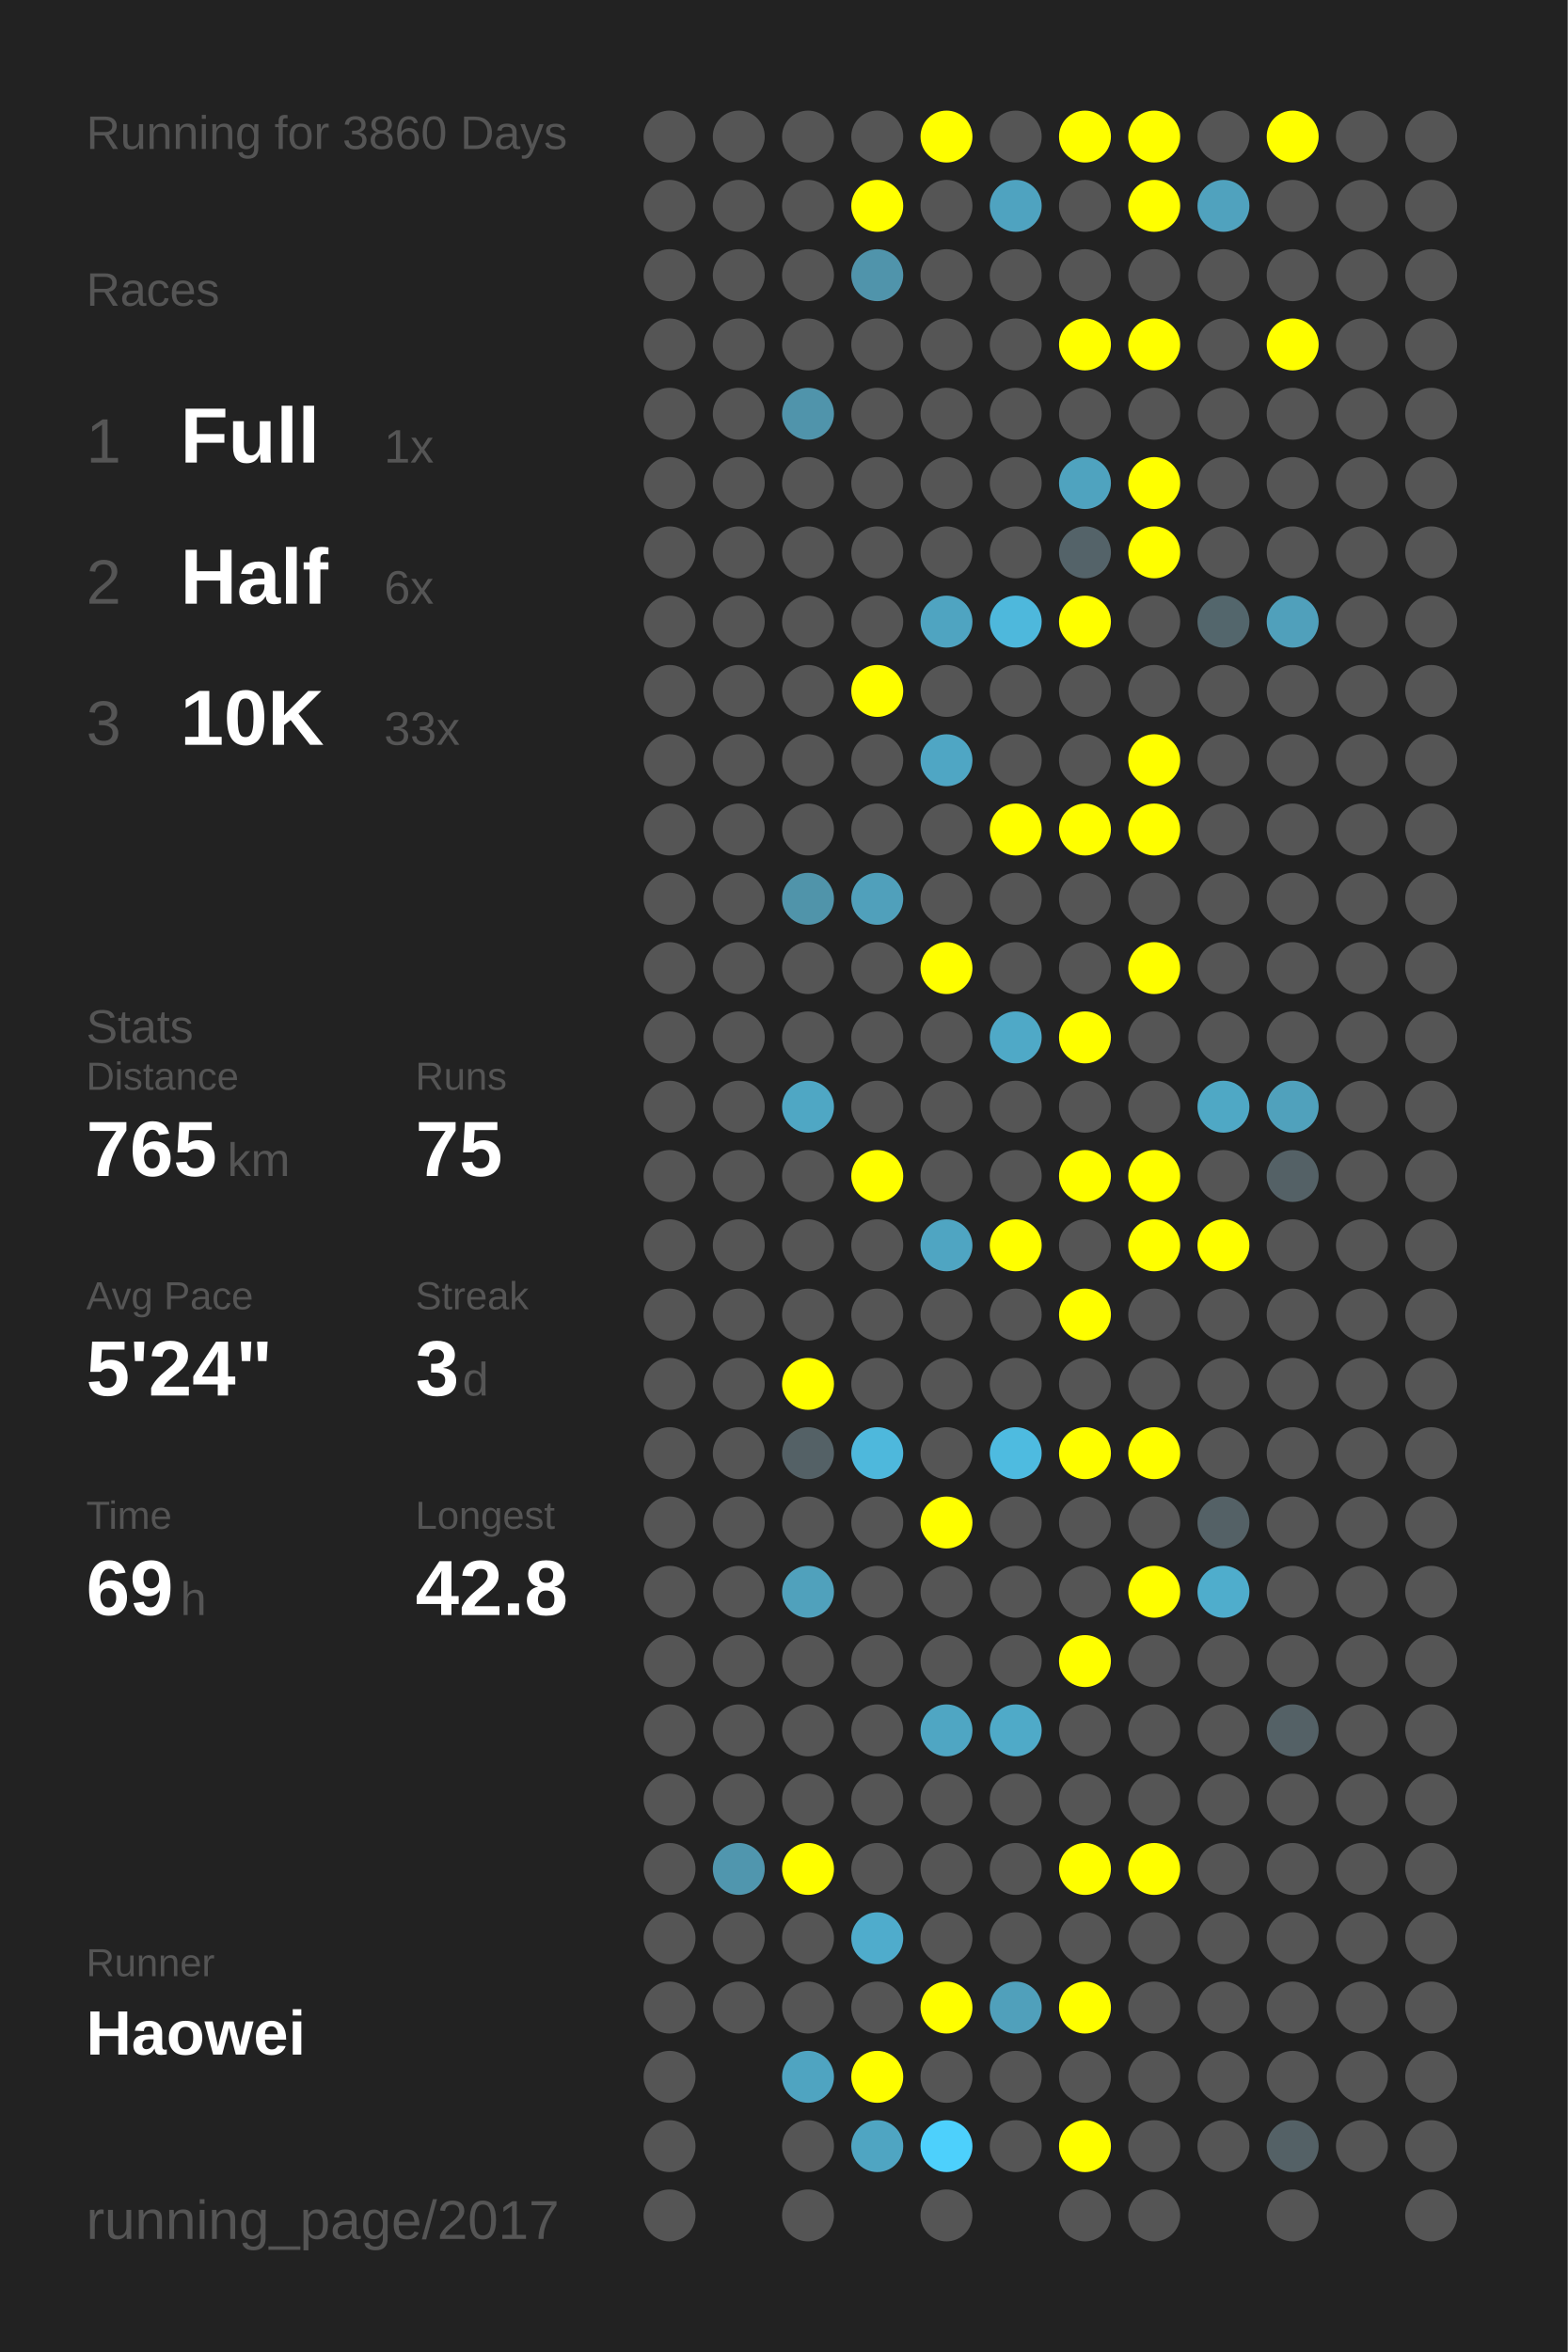
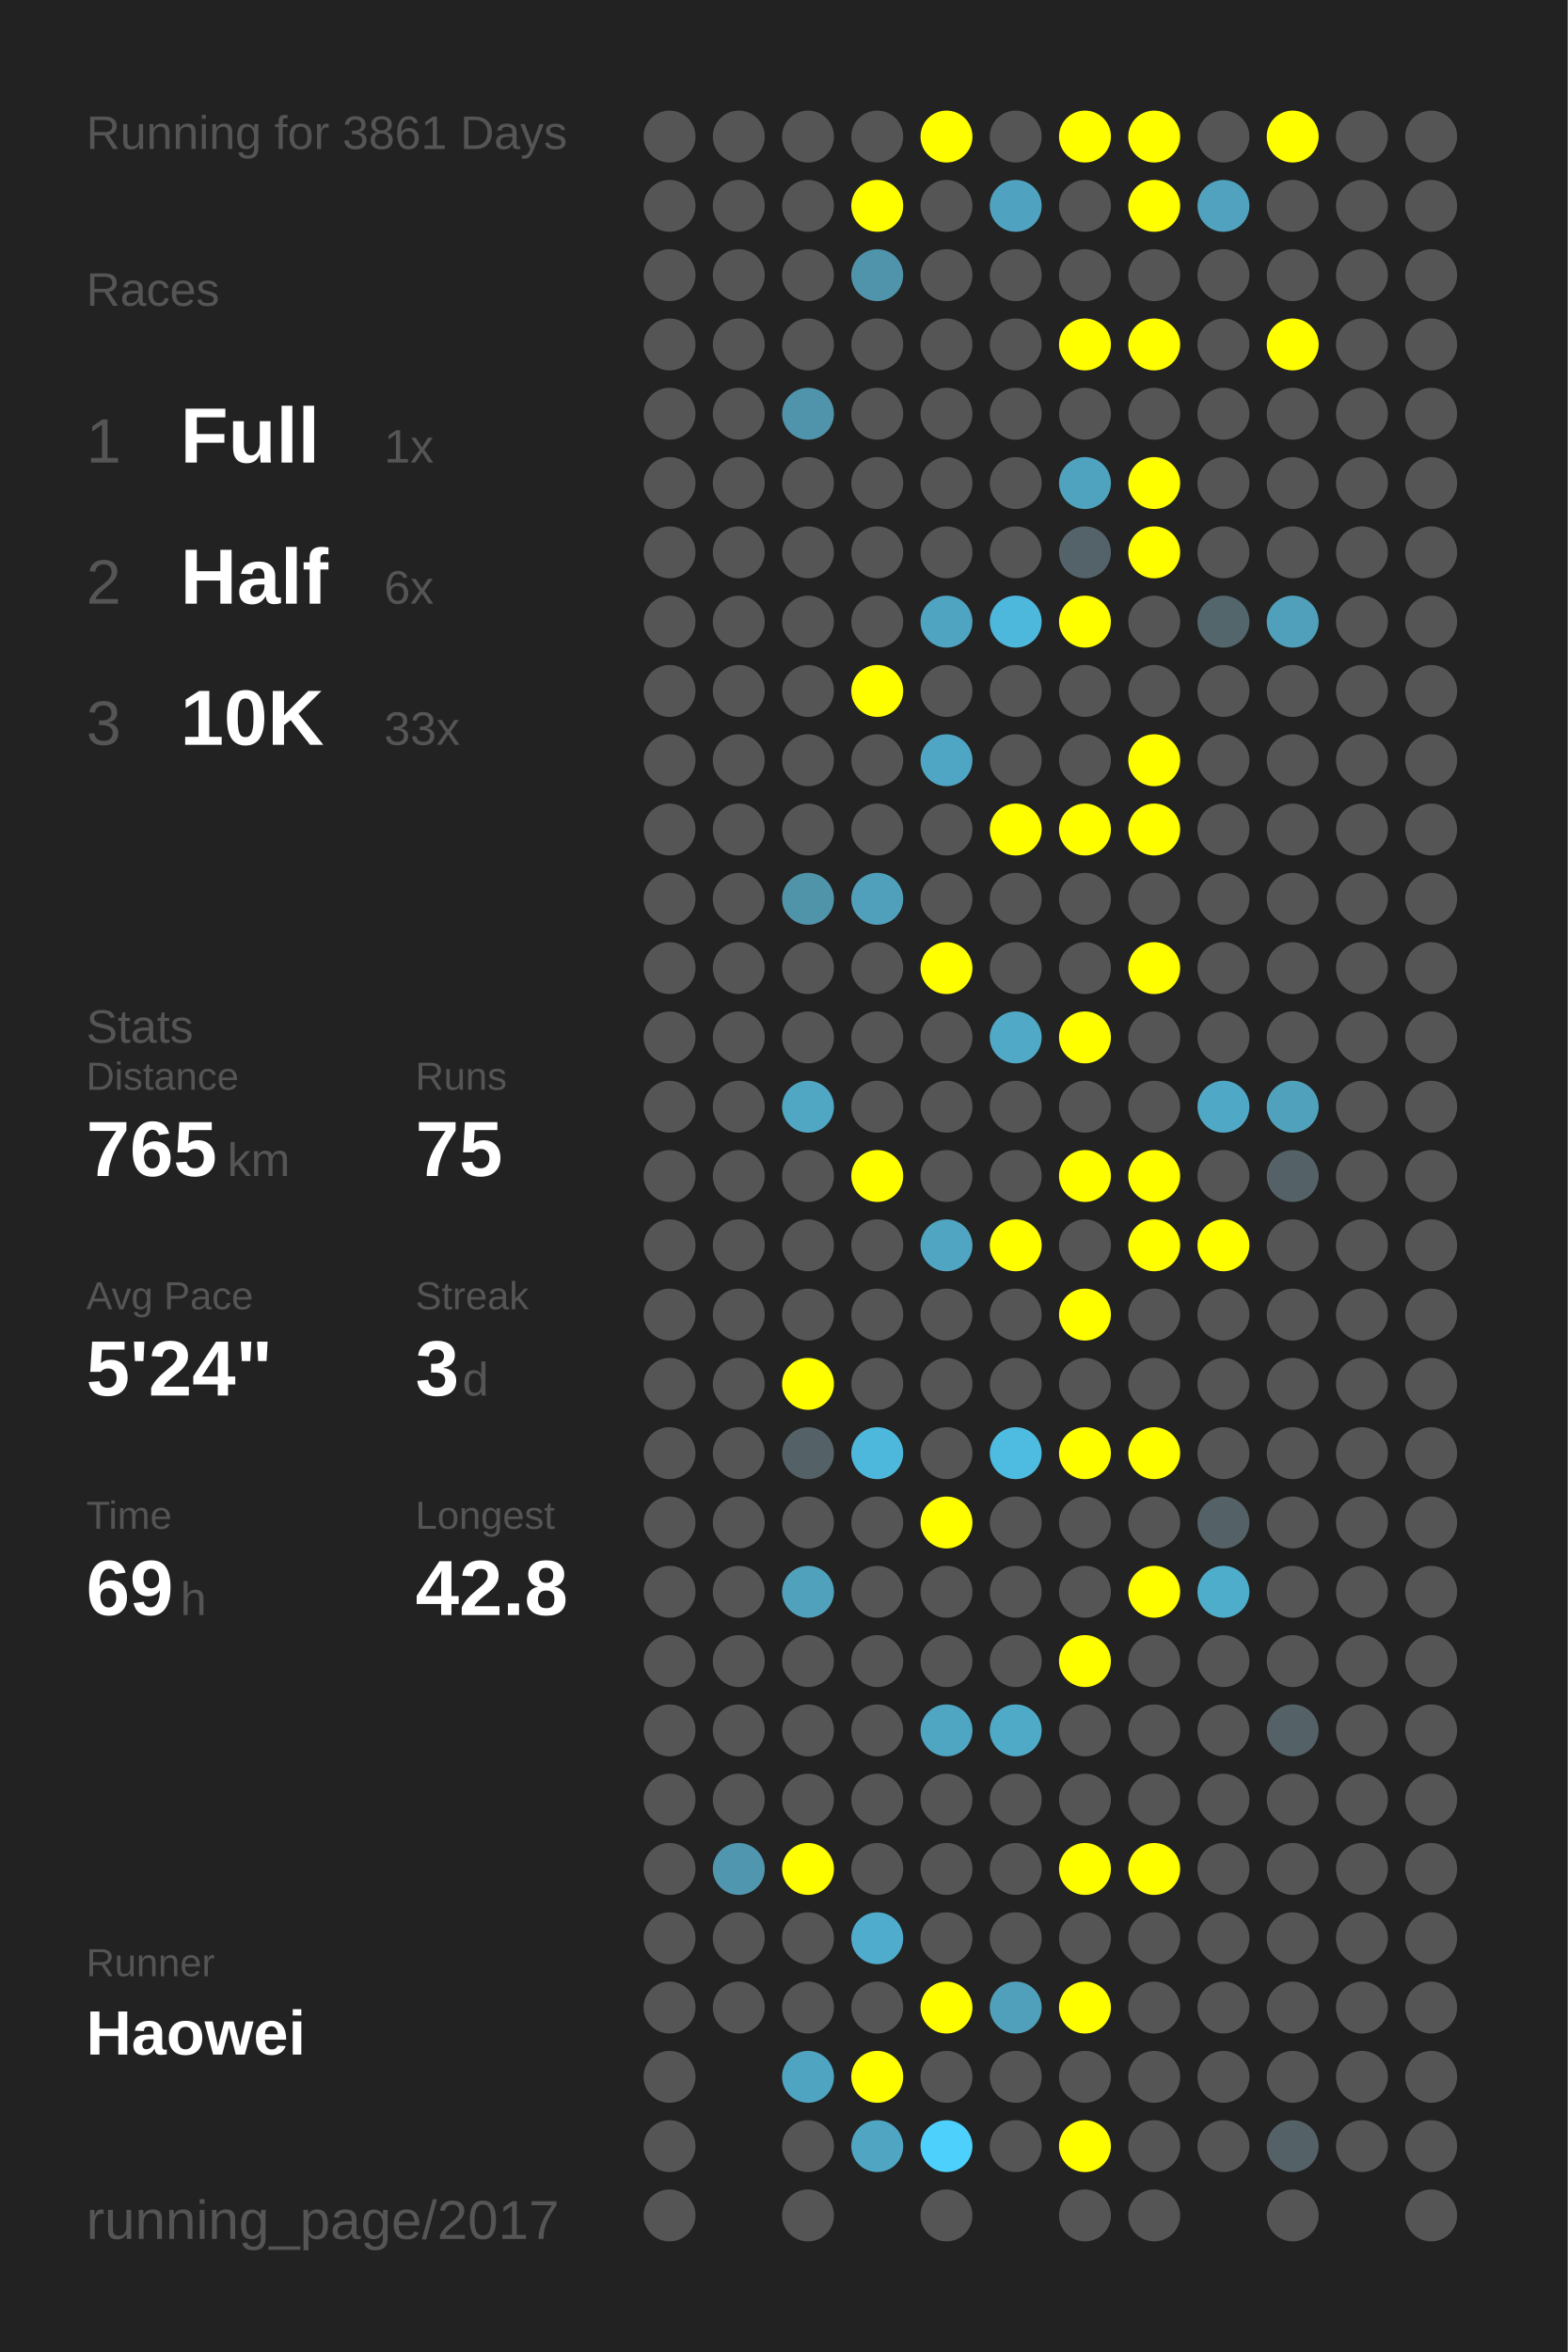
<svg xmlns="http://www.w3.org/2000/svg" baseProfile="full" height="300mm" version="1.1" viewBox="0,0,200,300" width="200mm">
  <defs />
  <rect fill="#222222" height="300" width="200" x="0" y="0" />
-   <text fill="#555555" style="font-size:6px; font-family:Arial;" x="11" y="19">Running for 3860 Days</text>
+   <text fill="#555555" style="font-size:6px; font-family:Arial;" x="11" y="19">Running for 3861 Days</text>
  <text fill="#555555" style="font-size:6px; font-family:Arial;" x="11" y="39">Races</text>
  <text fill="#555555" style="font-size:8px; font-family:Arial;" x="11" y="59">1</text>
  <text fill="#FFFFFF" style="font-size:10px; font-family:Arial; font-weight:bold;" x="23" y="59">Full</text>
  <text fill="#555555" style="font-size:6px; font-family:Arial;" x="49" y="59">1x</text>
  <text fill="#555555" style="font-size:8px; font-family:Arial;" x="11" y="77">2</text>
  <text fill="#FFFFFF" style="font-size:10px; font-family:Arial; font-weight:bold;" x="23" y="77">Half</text>
  <text fill="#555555" style="font-size:6px; font-family:Arial;" x="49" y="77">6x</text>
  <text fill="#555555" style="font-size:8px; font-family:Arial;" x="11" y="95">3</text>
  <text fill="#FFFFFF" style="font-size:10px; font-family:Arial; font-weight:bold;" x="23" y="95">10K</text>
  <text fill="#555555" style="font-size:6px; font-family:Arial;" x="49" y="95">33x</text>
  <text fill="#555555" style="font-size:6px; font-family:Arial;" x="11" y="133">Stats</text>
  <text fill="#555555" style="font-size:5px; font-family:Arial;" x="11" y="139">Distance</text>
  <text fill="#FFFFFF" style="font-size:10px; font-family:Arial; font-weight:bold;" x="11" y="150">765</text>
  <text fill="#555555" style="font-size:6px; font-family:Arial;" x="29" y="150">km</text>
  <text fill="#555555" style="font-size:5px; font-family:Arial;" x="53" y="139">Runs</text>
  <text fill="#FFFFFF" style="font-size:10px; font-family:Arial; font-weight:bold;" x="53" y="150">75</text>
  <text fill="#555555" style="font-size:5px; font-family:Arial;" x="11" y="167">Avg Pace</text>
  <text fill="#FFFFFF" style="font-size:10px; font-family:Arial; font-weight:bold;" x="11" y="178">5'24"</text>
  <text fill="#555555" style="font-size:5px; font-family:Arial;" x="53" y="167">Streak</text>
  <text fill="#FFFFFF" style="font-size:10px; font-family:Arial; font-weight:bold;" x="53" y="178">3</text>
  <text fill="#555555" style="font-size:6px; font-family:Arial;" x="59" y="178">d</text>
  <text fill="#555555" style="font-size:5px; font-family:Arial;" x="11" y="195">Time</text>
  <text fill="#FFFFFF" style="font-size:10px; font-family:Arial; font-weight:bold;" x="11" y="206">69</text>
  <text fill="#555555" style="font-size:6px; font-family:Arial;" x="23" y="206">h</text>
  <text fill="#555555" style="font-size:5px; font-family:Arial;" x="53" y="195">Longest</text>
  <text fill="#FFFFFF" style="font-size:10px; font-family:Arial; font-weight:bold;" x="53" y="206">42.8</text>
  <text fill="#555555" style="font-size:5px; font-family:Arial;" x="11" y="252.065">Runner</text>
  <text fill="#FFFFFF" style="font-size:8px; font-family:Arial; font-weight:bold;" x="11" y="262.065">Haowei</text>
  <text fill="#555555" style="font-size:7px; font-family:Arial;" x="11" y="285.581">running_page/2017</text>
  <circle cx="85.417" cy="17.419" fill="#555555" r="3.312" />
  <circle cx="85.417" cy="26.258" fill="#555555" r="3.312" />
  <circle cx="85.417" cy="35.097" fill="#555555" r="3.312" />
  <circle cx="85.417" cy="43.935" fill="#555555" r="3.312" />
  <circle cx="85.417" cy="52.774" fill="#555555" r="3.312" />
  <circle cx="85.417" cy="61.613" fill="#555555" r="3.312" />
  <circle cx="85.417" cy="70.452" fill="#555555" r="3.312" />
  <circle cx="85.417" cy="79.29" fill="#555555" r="3.312" />
  <circle cx="85.417" cy="88.129" fill="#555555" r="3.312" />
  <circle cx="85.417" cy="96.968" fill="#555555" r="3.312" />
  <circle cx="85.417" cy="105.806" fill="#555555" r="3.312" />
  <circle cx="85.417" cy="114.645" fill="#555555" r="3.312" />
  <circle cx="85.417" cy="123.484" fill="#555555" r="3.312" />
  <circle cx="85.417" cy="132.323" fill="#555555" r="3.312" />
  <circle cx="85.417" cy="141.161" fill="#555555" r="3.312" />
  <circle cx="85.417" cy="150" fill="#555555" r="3.312" />
  <circle cx="85.417" cy="158.839" fill="#555555" r="3.312" />
  <circle cx="85.417" cy="167.677" fill="#555555" r="3.312" />
  <circle cx="85.417" cy="176.516" fill="#555555" r="3.312" />
  <circle cx="85.417" cy="185.355" fill="#555555" r="3.312" />
  <circle cx="85.417" cy="194.194" fill="#555555" r="3.312" />
  <circle cx="85.417" cy="203.032" fill="#555555" r="3.312" />
  <circle cx="85.417" cy="211.871" fill="#555555" r="3.312" />
  <circle cx="85.417" cy="220.71" fill="#555555" r="3.312" />
  <circle cx="85.417" cy="229.548" fill="#555555" r="3.312" />
  <circle cx="85.417" cy="238.387" fill="#555555" r="3.312" />
  <circle cx="85.417" cy="247.226" fill="#555555" r="3.312" />
  <circle cx="85.417" cy="256.065" fill="#555555" r="3.312" />
  <circle cx="85.417" cy="264.903" fill="#555555" r="3.312" />
  <circle cx="85.417" cy="273.742" fill="#555555" r="3.312" />
  <circle cx="85.417" cy="282.581" fill="#555555" r="3.312" />
  <circle cx="94.25" cy="17.419" fill="#555555" r="3.312" />
  <circle cx="94.25" cy="26.258" fill="#555555" r="3.312" />
  <circle cx="94.25" cy="35.097" fill="#555555" r="3.312" />
  <circle cx="94.25" cy="43.935" fill="#555555" r="3.312" />
  <circle cx="94.25" cy="52.774" fill="#555555" r="3.312" />
  <circle cx="94.25" cy="61.613" fill="#555555" r="3.312" />
  <circle cx="94.25" cy="70.452" fill="#555555" r="3.312" />
  <circle cx="94.25" cy="79.29" fill="#555555" r="3.312" />
  <circle cx="94.25" cy="88.129" fill="#555555" r="3.312" />
  <circle cx="94.25" cy="96.968" fill="#555555" r="3.312" />
  <circle cx="94.25" cy="105.806" fill="#555555" r="3.312" />
  <circle cx="94.25" cy="114.645" fill="#555555" r="3.312" />
  <circle cx="94.25" cy="123.484" fill="#555555" r="3.312" />
  <circle cx="94.25" cy="132.323" fill="#555555" r="3.312" />
  <circle cx="94.25" cy="141.161" fill="#555555" r="3.312" />
  <circle cx="94.25" cy="150" fill="#555555" r="3.312" />
  <circle cx="94.25" cy="158.839" fill="#555555" r="3.312" />
  <circle cx="94.25" cy="167.677" fill="#555555" r="3.312" />
  <circle cx="94.25" cy="176.516" fill="#555555" r="3.312" />
  <circle cx="94.25" cy="185.355" fill="#555555" r="3.312" />
  <circle cx="94.25" cy="194.194" fill="#555555" r="3.312" />
  <circle cx="94.25" cy="203.032" fill="#555555" r="3.312" />
  <circle cx="94.25" cy="211.871" fill="#555555" r="3.312" />
  <circle cx="94.25" cy="220.71" fill="#555555" r="3.312" />
  <circle cx="94.25" cy="229.548" fill="#555555" r="3.312" />
  <circle cx="94.25" cy="238.387" fill="#5096ae" r="3.312" />
  <circle cx="94.25" cy="247.226" fill="#555555" r="3.312" />
  <circle cx="94.25" cy="256.065" fill="#555555" r="3.312" />
  <circle cx="103.083" cy="17.419" fill="#555555" r="3.312" />
  <circle cx="103.083" cy="26.258" fill="#555555" r="3.312" />
  <circle cx="103.083" cy="35.097" fill="#555555" r="3.312" />
  <circle cx="103.083" cy="43.935" fill="#555555" r="3.312" />
  <circle cx="103.083" cy="52.774" fill="#5094ab" r="3.312" />
  <circle cx="103.083" cy="61.613" fill="#555555" r="3.312" />
  <circle cx="103.083" cy="70.452" fill="#555555" r="3.312" />
  <circle cx="103.083" cy="79.29" fill="#555555" r="3.312" />
  <circle cx="103.083" cy="88.129" fill="#555555" r="3.312" />
  <circle cx="103.083" cy="96.968" fill="#555555" r="3.312" />
  <circle cx="103.083" cy="105.806" fill="#555555" r="3.312" />
  <circle cx="103.083" cy="114.645" fill="#5094aa" r="3.312" />
  <circle cx="103.083" cy="123.484" fill="#555555" r="3.312" />
  <circle cx="103.083" cy="132.323" fill="#555555" r="3.312" />
  <circle cx="103.083" cy="141.161" fill="#4fa7c4" r="3.312" />
  <circle cx="103.083" cy="150" fill="#555555" r="3.312" />
  <circle cx="103.083" cy="158.839" fill="#555555" r="3.312" />
  <circle cx="103.083" cy="167.677" fill="#555555" r="3.312" />
  <circle cx="103.083" cy="176.516" fill="#FFFF00" r="3.312" />
  <circle cx="103.083" cy="185.355" fill="#546166" r="3.312" />
  <circle cx="103.083" cy="194.194" fill="#555555" r="3.312" />
  <circle cx="103.083" cy="203.032" fill="#50a1bc" r="3.312" />
  <circle cx="103.083" cy="211.871" fill="#555555" r="3.312" />
  <circle cx="103.083" cy="220.71" fill="#555555" r="3.312" />
  <circle cx="103.083" cy="229.548" fill="#555555" r="3.312" />
  <circle cx="103.083" cy="238.387" fill="#FFFF00" r="3.312" />
  <circle cx="103.083" cy="247.226" fill="#555555" r="3.312" />
  <circle cx="103.083" cy="256.065" fill="#555555" r="3.312" />
  <circle cx="103.083" cy="264.903" fill="#4fa4c1" r="3.312" />
  <circle cx="103.083" cy="273.742" fill="#555555" r="3.312" />
  <circle cx="103.083" cy="282.581" fill="#555555" r="3.312" />
  <circle cx="111.917" cy="17.419" fill="#555555" r="3.312" />
  <circle cx="111.917" cy="26.258" fill="#FFFF00" r="3.312" />
  <circle cx="111.917" cy="35.097" fill="#5094ab" r="3.312" />
  <circle cx="111.917" cy="43.935" fill="#555555" r="3.312" />
  <circle cx="111.917" cy="52.774" fill="#555555" r="3.312" />
  <circle cx="111.917" cy="61.613" fill="#555555" r="3.312" />
  <circle cx="111.917" cy="70.452" fill="#555555" r="3.312" />
  <circle cx="111.917" cy="79.29" fill="#555555" r="3.312" />
  <circle cx="111.917" cy="88.129" fill="#FFFF00" r="3.312" />
  <circle cx="111.917" cy="96.968" fill="#555555" r="3.312" />
  <circle cx="111.917" cy="105.806" fill="#555555" r="3.312" />
  <circle cx="111.917" cy="114.645" fill="#50a0bb" r="3.312" />
  <circle cx="111.917" cy="123.484" fill="#555555" r="3.312" />
  <circle cx="111.917" cy="132.323" fill="#555555" r="3.312" />
  <circle cx="111.917" cy="141.161" fill="#555555" r="3.312" />
  <circle cx="111.917" cy="150" fill="#FFFF00" r="3.312" />
  <circle cx="111.917" cy="158.839" fill="#555555" r="3.312" />
  <circle cx="111.917" cy="167.677" fill="#555555" r="3.312" />
  <circle cx="111.917" cy="176.516" fill="#555555" r="3.312" />
  <circle cx="111.917" cy="185.355" fill="#4eb8dc" r="3.312" />
  <circle cx="111.917" cy="194.194" fill="#555555" r="3.312" />
  <circle cx="111.917" cy="203.032" fill="#555555" r="3.312" />
  <circle cx="111.917" cy="211.871" fill="#555555" r="3.312" />
  <circle cx="111.917" cy="220.71" fill="#555555" r="3.312" />
  <circle cx="111.917" cy="229.548" fill="#555555" r="3.312" />
  <circle cx="111.917" cy="238.387" fill="#555555" r="3.312" />
  <circle cx="111.917" cy="247.226" fill="#4faccc" r="3.312" />
  <circle cx="111.917" cy="256.065" fill="#555555" r="3.312" />
  <circle cx="111.917" cy="264.903" fill="#FFFF00" r="3.312" />
  <circle cx="111.917" cy="273.742" fill="#4fa5c2" r="3.312" />
  <circle cx="120.75" cy="17.419" fill="#FFFF00" r="3.312" />
  <circle cx="120.75" cy="26.258" fill="#555555" r="3.312" />
  <circle cx="120.75" cy="35.097" fill="#555555" r="3.312" />
  <circle cx="120.75" cy="43.935" fill="#555555" r="3.312" />
  <circle cx="120.75" cy="52.774" fill="#555555" r="3.312" />
  <circle cx="120.75" cy="61.613" fill="#555555" r="3.312" />
  <circle cx="120.75" cy="70.452" fill="#555555" r="3.312" />
  <circle cx="120.75" cy="79.29" fill="#4fa4c1" r="3.312" />
  <circle cx="120.75" cy="88.129" fill="#555555" r="3.312" />
  <circle cx="120.75" cy="96.968" fill="#4fa6c4" r="3.312" />
  <circle cx="120.75" cy="105.806" fill="#555555" r="3.312" />
  <circle cx="120.75" cy="114.645" fill="#555555" r="3.312" />
  <circle cx="120.75" cy="123.484" fill="#FFFF00" r="3.312" />
  <circle cx="120.75" cy="132.323" fill="#555555" r="3.312" />
  <circle cx="120.75" cy="141.161" fill="#555555" r="3.312" />
  <circle cx="120.75" cy="150" fill="#555555" r="3.312" />
  <circle cx="120.75" cy="158.839" fill="#4fa5c2" r="3.312" />
  <circle cx="120.75" cy="167.677" fill="#555555" r="3.312" />
  <circle cx="120.75" cy="176.516" fill="#555555" r="3.312" />
  <circle cx="120.75" cy="185.355" fill="#555555" r="3.312" />
  <circle cx="120.75" cy="194.194" fill="#FFFF00" r="3.312" />
  <circle cx="120.75" cy="203.032" fill="#555555" r="3.312" />
  <circle cx="120.75" cy="211.871" fill="#555555" r="3.312" />
  <circle cx="120.75" cy="220.71" fill="#4fa6c3" r="3.312" />
  <circle cx="120.75" cy="229.548" fill="#555555" r="3.312" />
  <circle cx="120.75" cy="238.387" fill="#555555" r="3.312" />
  <circle cx="120.75" cy="247.226" fill="#555555" r="3.312" />
  <circle cx="120.75" cy="256.065" fill="#FFFF00" r="3.312" />
  <circle cx="120.75" cy="264.903" fill="#555555" r="3.312" />
  <circle cx="120.75" cy="273.742" fill="#4dd0fc" r="3.312" />
  <circle cx="120.75" cy="282.581" fill="#555555" r="3.312" />
  <circle cx="129.583" cy="17.419" fill="#555555" r="3.312" />
  <circle cx="129.583" cy="26.258" fill="#4fa3c0" r="3.312" />
  <circle cx="129.583" cy="35.097" fill="#555555" r="3.312" />
  <circle cx="129.583" cy="43.935" fill="#555555" r="3.312" />
  <circle cx="129.583" cy="52.774" fill="#555555" r="3.312" />
  <circle cx="129.583" cy="61.613" fill="#555555" r="3.312" />
  <circle cx="129.583" cy="70.452" fill="#555555" r="3.312" />
  <circle cx="129.583" cy="79.29" fill="#4eb8dc" r="3.312" />
  <circle cx="129.583" cy="88.129" fill="#555555" r="3.312" />
  <circle cx="129.583" cy="96.968" fill="#555555" r="3.312" />
  <circle cx="129.583" cy="105.806" fill="#FFFF00" r="3.312" />
  <circle cx="129.583" cy="114.645" fill="#555555" r="3.312" />
  <circle cx="129.583" cy="123.484" fill="#555555" r="3.312" />
  <circle cx="129.583" cy="132.323" fill="#4fa9c7" r="3.312" />
  <circle cx="129.583" cy="141.161" fill="#555555" r="3.312" />
  <circle cx="129.583" cy="150" fill="#555555" r="3.312" />
  <circle cx="129.583" cy="158.839" fill="#FFFF00" r="3.312" />
  <circle cx="129.583" cy="167.677" fill="#555555" r="3.312" />
  <circle cx="129.583" cy="176.516" fill="#555555" r="3.312" />
  <circle cx="129.583" cy="185.355" fill="#4ebbe0" r="3.312" />
  <circle cx="129.583" cy="194.194" fill="#555555" r="3.312" />
  <circle cx="129.583" cy="203.032" fill="#555555" r="3.312" />
  <circle cx="129.583" cy="211.871" fill="#555555" r="3.312" />
  <circle cx="129.583" cy="220.71" fill="#4faac8" r="3.312" />
  <circle cx="129.583" cy="229.548" fill="#555555" r="3.312" />
  <circle cx="129.583" cy="238.387" fill="#555555" r="3.312" />
  <circle cx="129.583" cy="247.226" fill="#555555" r="3.312" />
  <circle cx="129.583" cy="256.065" fill="#50a0bb" r="3.312" />
  <circle cx="129.583" cy="264.903" fill="#555555" r="3.312" />
  <circle cx="129.583" cy="273.742" fill="#555555" r="3.312" />
  <circle cx="138.417" cy="17.419" fill="#FFFF00" r="3.312" />
  <circle cx="138.417" cy="26.258" fill="#555555" r="3.312" />
  <circle cx="138.417" cy="35.097" fill="#555555" r="3.312" />
  <circle cx="138.417" cy="43.935" fill="#FFFF00" r="3.312" />
  <circle cx="138.417" cy="52.774" fill="#555555" r="3.312" />
  <circle cx="138.417" cy="61.613" fill="#4fa3bf" r="3.312" />
  <circle cx="138.417" cy="70.452" fill="#546369" r="3.312" />
  <circle cx="138.417" cy="79.29" fill="#FFFF00" r="3.312" />
  <circle cx="138.417" cy="88.129" fill="#555555" r="3.312" />
  <circle cx="138.417" cy="96.968" fill="#555555" r="3.312" />
  <circle cx="138.417" cy="105.806" fill="#FFFF00" r="3.312" />
  <circle cx="138.417" cy="114.645" fill="#555555" r="3.312" />
  <circle cx="138.417" cy="123.484" fill="#555555" r="3.312" />
  <circle cx="138.417" cy="132.323" fill="#FFFF00" r="3.312" />
  <circle cx="138.417" cy="141.161" fill="#555555" r="3.312" />
  <circle cx="138.417" cy="150" fill="#FFFF00" r="3.312" />
  <circle cx="138.417" cy="158.839" fill="#555555" r="3.312" />
  <circle cx="138.417" cy="167.677" fill="#FFFF00" r="3.312" />
  <circle cx="138.417" cy="176.516" fill="#555555" r="3.312" />
  <circle cx="138.417" cy="185.355" fill="#FFFF00" r="3.312" />
  <circle cx="138.417" cy="194.194" fill="#555555" r="3.312" />
  <circle cx="138.417" cy="203.032" fill="#555555" r="3.312" />
  <circle cx="138.417" cy="211.871" fill="#FFFF00" r="3.312" />
  <circle cx="138.417" cy="220.71" fill="#555555" r="3.312" />
  <circle cx="138.417" cy="229.548" fill="#555555" r="3.312" />
  <circle cx="138.417" cy="238.387" fill="#FFFF00" r="3.312" />
  <circle cx="138.417" cy="247.226" fill="#555555" r="3.312" />
  <circle cx="138.417" cy="256.065" fill="#FFFF00" r="3.312" />
  <circle cx="138.417" cy="264.903" fill="#555555" r="3.312" />
  <circle cx="138.417" cy="273.742" fill="#FFFF00" r="3.312" />
  <circle cx="138.417" cy="282.581" fill="#555555" r="3.312" />
  <circle cx="147.25" cy="17.419" fill="#FFFF00" r="3.312" />
  <circle cx="147.25" cy="26.258" fill="#FFFF00" r="3.312" />
  <circle cx="147.25" cy="35.097" fill="#555555" r="3.312" />
  <circle cx="147.25" cy="43.935" fill="#FFFF00" r="3.312" />
  <circle cx="147.25" cy="52.774" fill="#555555" r="3.312" />
  <circle cx="147.25" cy="61.613" fill="#FFFF00" r="3.312" />
  <circle cx="147.25" cy="70.452" fill="#FFFF00" r="3.312" />
  <circle cx="147.25" cy="79.29" fill="#555555" r="3.312" />
  <circle cx="147.25" cy="88.129" fill="#555555" r="3.312" />
  <circle cx="147.25" cy="96.968" fill="#FFFF00" r="3.312" />
  <circle cx="147.25" cy="105.806" fill="#FFFF00" r="3.312" />
  <circle cx="147.25" cy="114.645" fill="#555555" r="3.312" />
  <circle cx="147.25" cy="123.484" fill="#FFFF00" r="3.312" />
  <circle cx="147.25" cy="132.323" fill="#555555" r="3.312" />
  <circle cx="147.25" cy="141.161" fill="#555555" r="3.312" />
  <circle cx="147.25" cy="150" fill="#FFFF00" r="3.312" />
  <circle cx="147.25" cy="158.839" fill="#FFFF00" r="3.312" />
  <circle cx="147.25" cy="167.677" fill="#555555" r="3.312" />
  <circle cx="147.25" cy="176.516" fill="#555555" r="3.312" />
  <circle cx="147.25" cy="185.355" fill="#FFFF00" r="3.312" />
  <circle cx="147.25" cy="194.194" fill="#555555" r="3.312" />
  <circle cx="147.25" cy="203.032" fill="#FFFF00" r="3.312" />
  <circle cx="147.25" cy="211.871" fill="#555555" r="3.312" />
  <circle cx="147.25" cy="220.71" fill="#555555" r="3.312" />
  <circle cx="147.25" cy="229.548" fill="#555555" r="3.312" />
  <circle cx="147.25" cy="238.387" fill="#FFFF00" r="3.312" />
  <circle cx="147.25" cy="247.226" fill="#555555" r="3.312" />
  <circle cx="147.25" cy="256.065" fill="#555555" r="3.312" />
  <circle cx="147.25" cy="264.903" fill="#555555" r="3.312" />
  <circle cx="147.25" cy="273.742" fill="#555555" r="3.312" />
  <circle cx="147.25" cy="282.581" fill="#555555" r="3.312" />
  <circle cx="156.083" cy="17.419" fill="#555555" r="3.312" />
  <circle cx="156.083" cy="26.258" fill="#50a2be" r="3.312" />
  <circle cx="156.083" cy="35.097" fill="#555555" r="3.312" />
  <circle cx="156.083" cy="43.935" fill="#555555" r="3.312" />
  <circle cx="156.083" cy="52.774" fill="#555555" r="3.312" />
  <circle cx="156.083" cy="61.613" fill="#555555" r="3.312" />
  <circle cx="156.083" cy="70.452" fill="#555555" r="3.312" />
  <circle cx="156.083" cy="79.29" fill="#53666c" r="3.312" />
  <circle cx="156.083" cy="88.129" fill="#555555" r="3.312" />
  <circle cx="156.083" cy="96.968" fill="#555555" r="3.312" />
  <circle cx="156.083" cy="105.806" fill="#555555" r="3.312" />
  <circle cx="156.083" cy="114.645" fill="#555555" r="3.312" />
  <circle cx="156.083" cy="123.484" fill="#555555" r="3.312" />
  <circle cx="156.083" cy="132.323" fill="#555555" r="3.312" />
  <circle cx="156.083" cy="141.161" fill="#4fa8c5" r="3.312" />
  <circle cx="156.083" cy="150" fill="#555555" r="3.312" />
  <circle cx="156.083" cy="158.839" fill="#FFFF00" r="3.312" />
  <circle cx="156.083" cy="167.677" fill="#555555" r="3.312" />
  <circle cx="156.083" cy="176.516" fill="#555555" r="3.312" />
  <circle cx="156.083" cy="185.355" fill="#555555" r="3.312" />
  <circle cx="156.083" cy="194.194" fill="#546166" r="3.312" />
  <circle cx="156.083" cy="203.032" fill="#4fadcc" r="3.312" />
  <circle cx="156.083" cy="211.871" fill="#555555" r="3.312" />
  <circle cx="156.083" cy="220.71" fill="#555555" r="3.312" />
  <circle cx="156.083" cy="229.548" fill="#555555" r="3.312" />
  <circle cx="156.083" cy="238.387" fill="#555555" r="3.312" />
  <circle cx="156.083" cy="247.226" fill="#555555" r="3.312" />
  <circle cx="156.083" cy="256.065" fill="#555555" r="3.312" />
  <circle cx="156.083" cy="264.903" fill="#555555" r="3.312" />
  <circle cx="156.083" cy="273.742" fill="#555555" r="3.312" />
  <circle cx="164.917" cy="17.419" fill="#FFFF00" r="3.312" />
  <circle cx="164.917" cy="26.258" fill="#555555" r="3.312" />
  <circle cx="164.917" cy="35.097" fill="#555555" r="3.312" />
  <circle cx="164.917" cy="43.935" fill="#FFFF00" r="3.312" />
  <circle cx="164.917" cy="52.774" fill="#555555" r="3.312" />
  <circle cx="164.917" cy="61.613" fill="#555555" r="3.312" />
  <circle cx="164.917" cy="70.452" fill="#555555" r="3.312" />
  <circle cx="164.917" cy="79.29" fill="#50a0bb" r="3.312" />
  <circle cx="164.917" cy="88.129" fill="#555555" r="3.312" />
  <circle cx="164.917" cy="96.968" fill="#555555" r="3.312" />
  <circle cx="164.917" cy="105.806" fill="#555555" r="3.312" />
  <circle cx="164.917" cy="114.645" fill="#555555" r="3.312" />
  <circle cx="164.917" cy="123.484" fill="#555555" r="3.312" />
  <circle cx="164.917" cy="132.323" fill="#555555" r="3.312" />
  <circle cx="164.917" cy="141.161" fill="#50a1bc" r="3.312" />
  <circle cx="164.917" cy="150" fill="#546166" r="3.312" />
  <circle cx="164.917" cy="158.839" fill="#555555" r="3.312" />
  <circle cx="164.917" cy="167.677" fill="#555555" r="3.312" />
  <circle cx="164.917" cy="176.516" fill="#555555" r="3.312" />
  <circle cx="164.917" cy="185.355" fill="#555555" r="3.312" />
  <circle cx="164.917" cy="194.194" fill="#555555" r="3.312" />
  <circle cx="164.917" cy="203.032" fill="#555555" r="3.312" />
  <circle cx="164.917" cy="211.871" fill="#555555" r="3.312" />
  <circle cx="164.917" cy="220.71" fill="#546166" r="3.312" />
  <circle cx="164.917" cy="229.548" fill="#555555" r="3.312" />
  <circle cx="164.917" cy="238.387" fill="#555555" r="3.312" />
  <circle cx="164.917" cy="247.226" fill="#555555" r="3.312" />
  <circle cx="164.917" cy="256.065" fill="#555555" r="3.312" />
  <circle cx="164.917" cy="264.903" fill="#555555" r="3.312" />
  <circle cx="164.917" cy="273.742" fill="#546166" r="3.312" />
  <circle cx="164.917" cy="282.581" fill="#555555" r="3.312" />
  <circle cx="173.75" cy="17.419" fill="#555555" r="3.312" />
  <circle cx="173.75" cy="26.258" fill="#555555" r="3.312" />
  <circle cx="173.75" cy="35.097" fill="#555555" r="3.312" />
  <circle cx="173.75" cy="43.935" fill="#555555" r="3.312" />
  <circle cx="173.75" cy="52.774" fill="#555555" r="3.312" />
  <circle cx="173.75" cy="61.613" fill="#555555" r="3.312" />
  <circle cx="173.75" cy="70.452" fill="#555555" r="3.312" />
  <circle cx="173.75" cy="79.29" fill="#555555" r="3.312" />
  <circle cx="173.75" cy="88.129" fill="#555555" r="3.312" />
  <circle cx="173.75" cy="96.968" fill="#555555" r="3.312" />
  <circle cx="173.75" cy="105.806" fill="#555555" r="3.312" />
  <circle cx="173.75" cy="114.645" fill="#555555" r="3.312" />
  <circle cx="173.75" cy="123.484" fill="#555555" r="3.312" />
  <circle cx="173.75" cy="132.323" fill="#555555" r="3.312" />
  <circle cx="173.75" cy="141.161" fill="#555555" r="3.312" />
  <circle cx="173.75" cy="150" fill="#555555" r="3.312" />
  <circle cx="173.75" cy="158.839" fill="#555555" r="3.312" />
  <circle cx="173.75" cy="167.677" fill="#555555" r="3.312" />
  <circle cx="173.75" cy="176.516" fill="#555555" r="3.312" />
  <circle cx="173.75" cy="185.355" fill="#555555" r="3.312" />
  <circle cx="173.75" cy="194.194" fill="#555555" r="3.312" />
  <circle cx="173.75" cy="203.032" fill="#555555" r="3.312" />
  <circle cx="173.75" cy="211.871" fill="#555555" r="3.312" />
  <circle cx="173.75" cy="220.71" fill="#555555" r="3.312" />
  <circle cx="173.75" cy="229.548" fill="#555555" r="3.312" />
  <circle cx="173.75" cy="238.387" fill="#555555" r="3.312" />
  <circle cx="173.75" cy="247.226" fill="#555555" r="3.312" />
  <circle cx="173.75" cy="256.065" fill="#555555" r="3.312" />
  <circle cx="173.75" cy="264.903" fill="#555555" r="3.312" />
  <circle cx="173.75" cy="273.742" fill="#555555" r="3.312" />
  <circle cx="182.583" cy="17.419" fill="#555555" r="3.312" />
  <circle cx="182.583" cy="26.258" fill="#555555" r="3.312" />
  <circle cx="182.583" cy="35.097" fill="#555555" r="3.312" />
  <circle cx="182.583" cy="43.935" fill="#555555" r="3.312" />
  <circle cx="182.583" cy="52.774" fill="#555555" r="3.312" />
  <circle cx="182.583" cy="61.613" fill="#555555" r="3.312" />
  <circle cx="182.583" cy="70.452" fill="#555555" r="3.312" />
  <circle cx="182.583" cy="79.29" fill="#555555" r="3.312" />
  <circle cx="182.583" cy="88.129" fill="#555555" r="3.312" />
  <circle cx="182.583" cy="96.968" fill="#555555" r="3.312" />
  <circle cx="182.583" cy="105.806" fill="#555555" r="3.312" />
  <circle cx="182.583" cy="114.645" fill="#555555" r="3.312" />
  <circle cx="182.583" cy="123.484" fill="#555555" r="3.312" />
  <circle cx="182.583" cy="132.323" fill="#555555" r="3.312" />
  <circle cx="182.583" cy="141.161" fill="#555555" r="3.312" />
  <circle cx="182.583" cy="150" fill="#555555" r="3.312" />
  <circle cx="182.583" cy="158.839" fill="#555555" r="3.312" />
  <circle cx="182.583" cy="167.677" fill="#555555" r="3.312" />
  <circle cx="182.583" cy="176.516" fill="#555555" r="3.312" />
  <circle cx="182.583" cy="185.355" fill="#555555" r="3.312" />
  <circle cx="182.583" cy="194.194" fill="#555555" r="3.312" />
  <circle cx="182.583" cy="203.032" fill="#555555" r="3.312" />
  <circle cx="182.583" cy="211.871" fill="#555555" r="3.312" />
  <circle cx="182.583" cy="220.71" fill="#555555" r="3.312" />
  <circle cx="182.583" cy="229.548" fill="#555555" r="3.312" />
  <circle cx="182.583" cy="238.387" fill="#555555" r="3.312" />
  <circle cx="182.583" cy="247.226" fill="#555555" r="3.312" />
  <circle cx="182.583" cy="256.065" fill="#555555" r="3.312" />
  <circle cx="182.583" cy="264.903" fill="#555555" r="3.312" />
  <circle cx="182.583" cy="273.742" fill="#555555" r="3.312" />
  <circle cx="182.583" cy="282.581" fill="#555555" r="3.312" />
</svg>
